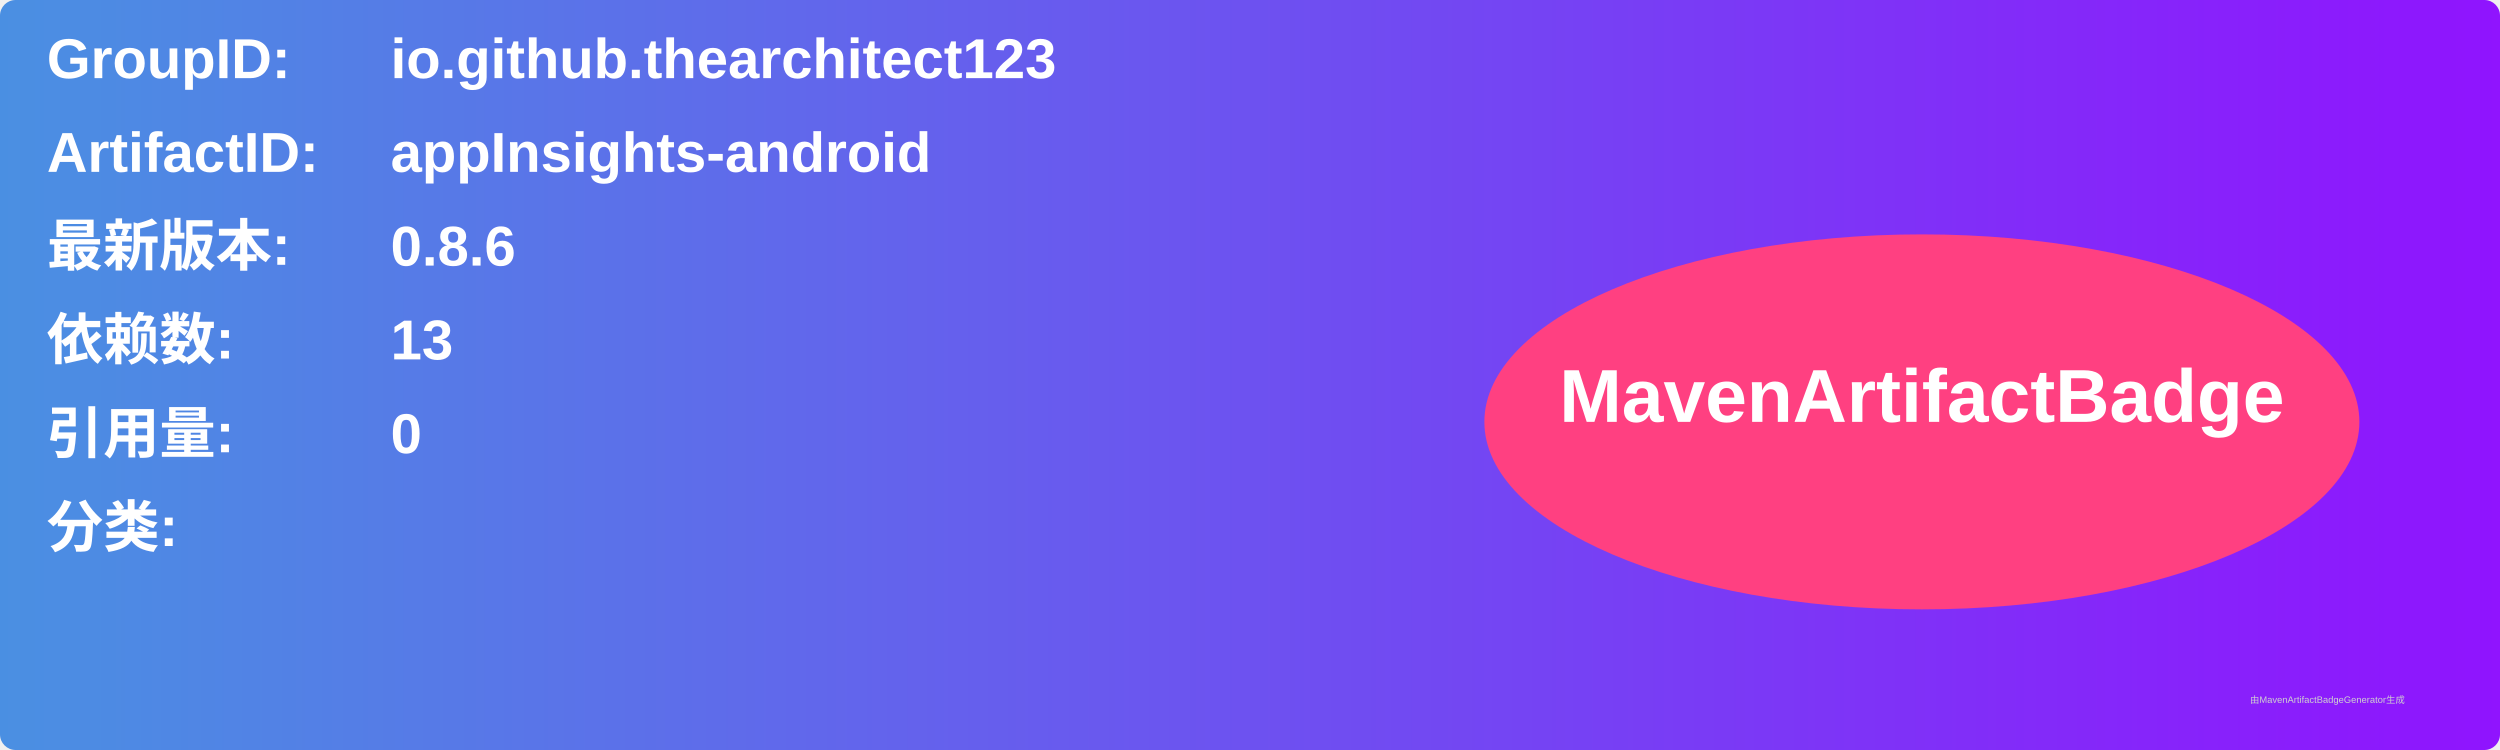
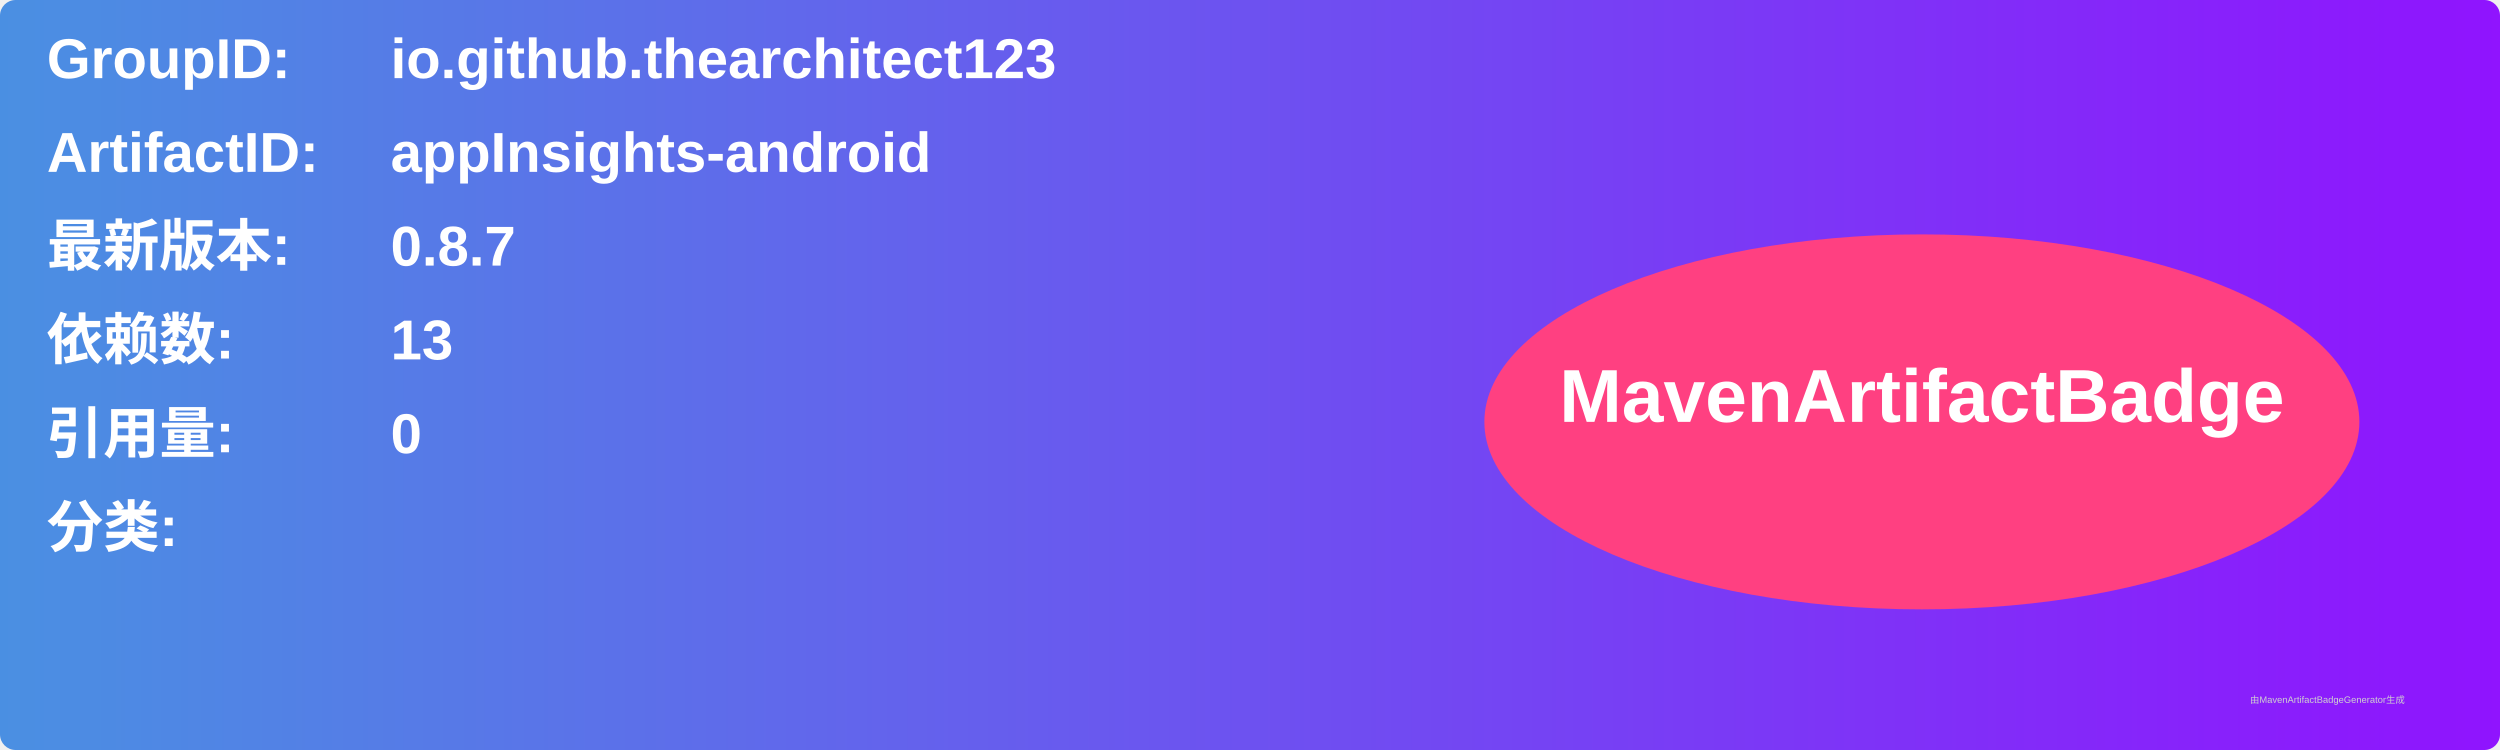
<svg xmlns="http://www.w3.org/2000/svg" width="800" height="240" viewBox="0 0 800 240">
  <linearGradient id="grad" x1="0%" y1="0%" x2="100%" y2="0%">
    <stop offset="0%" stop-color="#4a90e2" />
    <stop offset="100%" stop-color="#9013fe" />
  </linearGradient>
  <rect width="100%" height="100%" rx="5" ry="5" fill="url(#grad)" />
  <g transform="translate(15, 15)">
    <text x="0" y="10" font-family="Arial" font-size="18" fill="white" font-weight="bold" width="260">GroupID:</text>
    <text x="110" y="10" font-family="Arial" font-size="18" fill="white" font-weight="bold" width="460">io.github.thearchitect123</text>
    <text x="0" y="40" font-family="Arial" font-size="18" fill="white" font-weight="bold" width="260">ArtifactID:</text>
    <text x="110" y="40" font-family="Arial" font-size="18" fill="white" font-weight="bold" width="460">appInsights-android</text>
    <text x="0" y="70" font-family="Arial" font-size="18" fill="white" font-weight="bold">最新版本:</text>
    <text x="110" y="70" font-family="Arial" font-size="18" fill="white" font-weight="bold">
-       <tspan font-weight="bold">0.8.6</tspan>
+       <tspan font-weight="bold">0.8.7</tspan>
    </text>
    <text x="0" y="100" font-family="Arial" font-size="18" fill="white" font-weight="bold">依赖数: </text>
    <text x="110" y="100" font-family="Arial" font-size="18" fill="white">
      <tspan font-weight="bold">13</tspan>
    </text>
    <text x="0" y="130" font-family="Arial" font-size="18" fill="white" font-weight="bold">引用量: </text>
    <text x="110" y="130" font-family="Arial" font-size="18" fill="white">
      <tspan font-weight="bold">0</tspan>
    </text>
    <text x="0" y="160" font-family="Arial" font-size="18" fill="white" font-weight="bold">分类:</text>
    <text x="10" y="190" font-family="Arial" font-size="10" fill="white">
      <tspan font-weight="bold" />
    </text>
    <ellipse cx="600" cy="120" rx="140" ry="60" fill="#ff4081" />
    <text x="600" y="120" text-anchor="middle" font-family="Arial" font-size="24" fill="white" font-weight="bold">MavenArtifactBadge</text>
  </g>
  <text x="720" y="225" font-family="Arial" font-size="3" fill="#d0d0d0">由MavenArtifactBadgeGenerator生成</text>
</svg>
